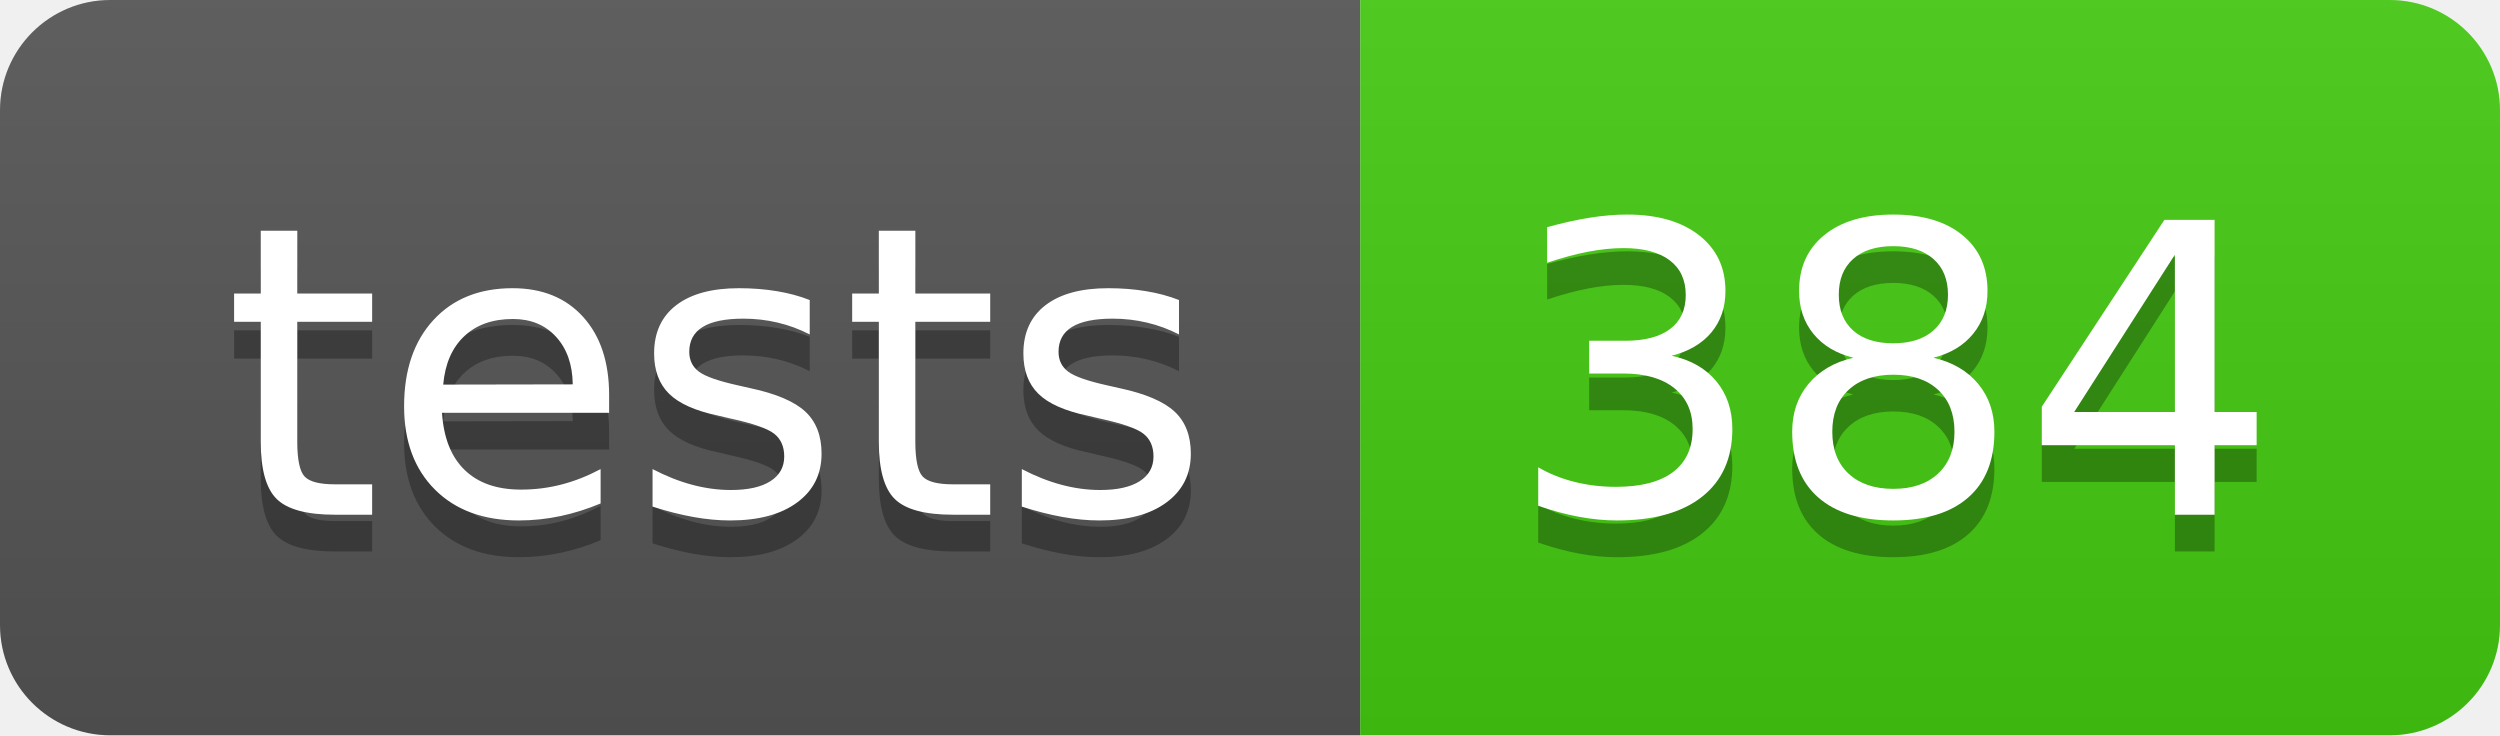
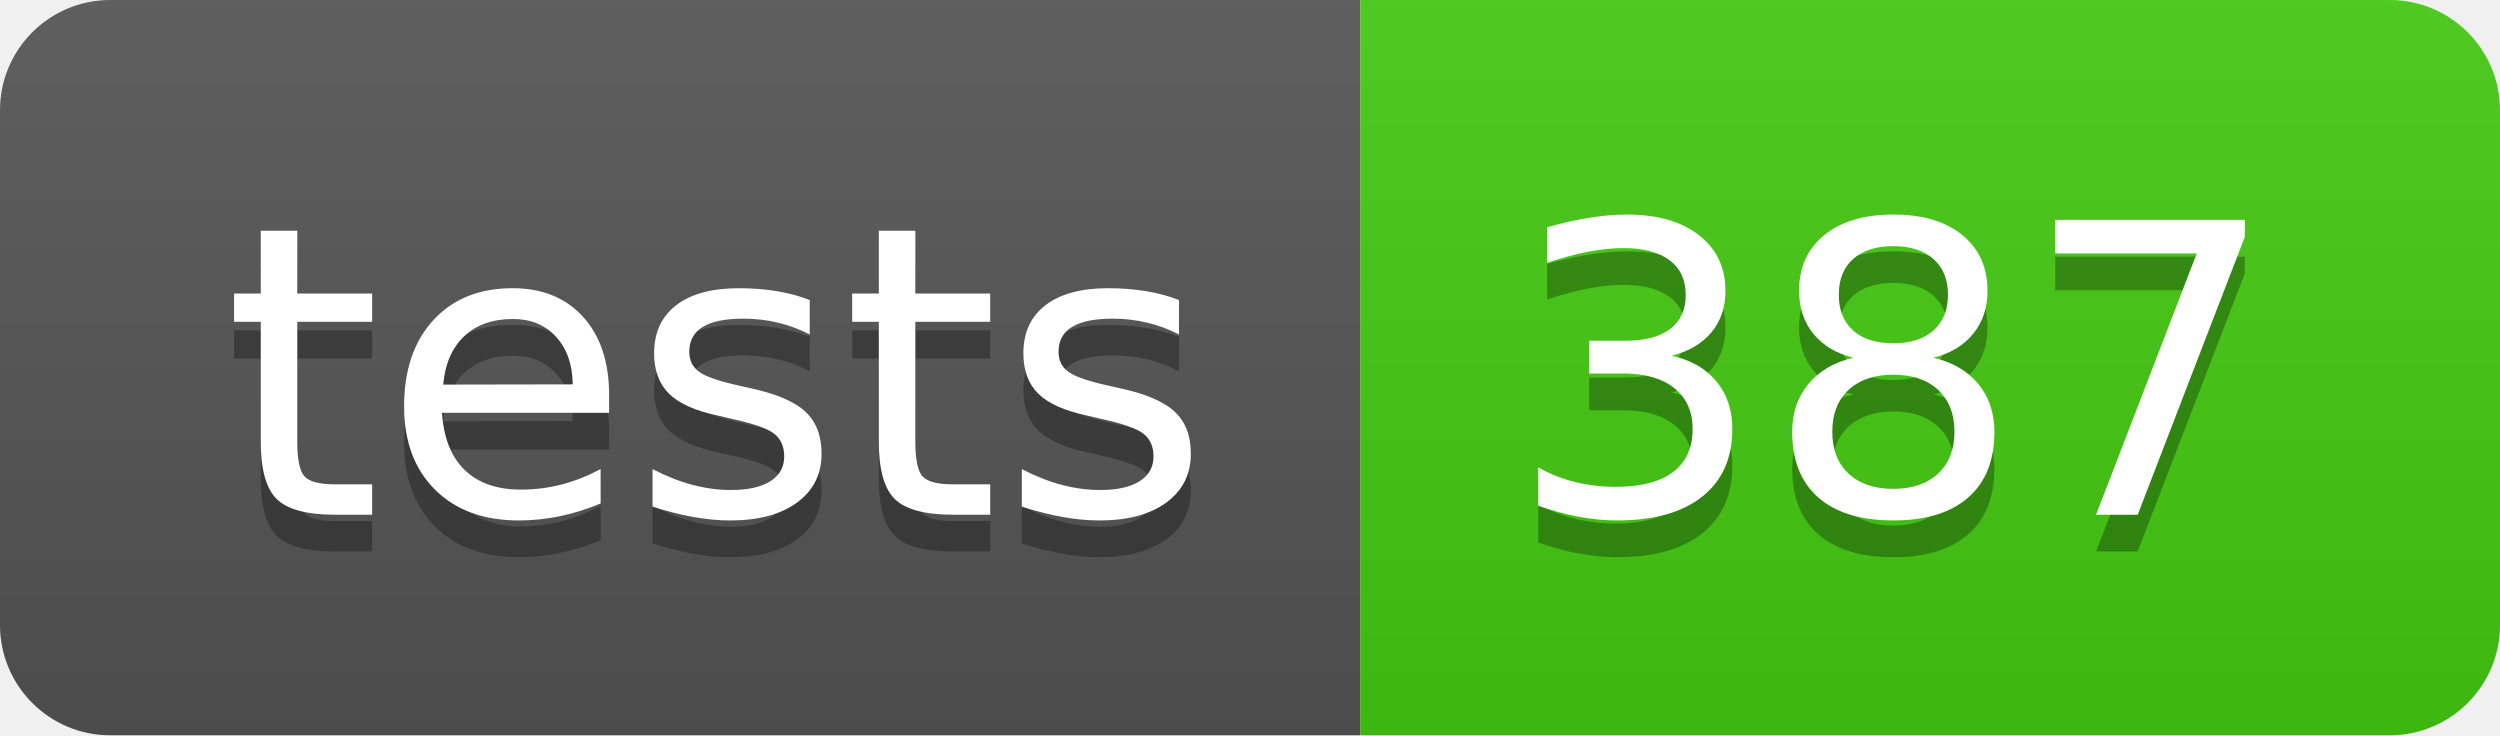
- <svg xmlns="http://www.w3.org/2000/svg" width="68" height="20" role="img" aria-label="tests: 384">
+ <svg xmlns="http://www.w3.org/2000/svg" width="68" height="20" role="img" aria-label="tests: 387">
  <linearGradient id="s" x2="0" y2="100%">
    <stop offset="0" stop-color="#bbb" stop-opacity=".1" />
    <stop offset="1" stop-opacity=".1" />
  </linearGradient>
  <clipPath id="r">
    <rect width="68" height="20" rx="3" fill="#fff" />
  </clipPath>
  <g clip-path="url(#r)">
    <rect width="37" height="20" fill="#555" />
    <rect x="37" width="31" height="20" fill="#4c1" />
    <rect width="68" height="20" fill="url(#s)" />
  </g>
  <g fill="#fff" text-anchor="middle" font-family="Verdana,Geneva,DejaVu Sans,sans-serif" text-rendering="geometricPrecision" font-size="110">
    <text aria-hidden="true" x="195" y="150" fill="#010101" fill-opacity=".3" transform="scale(.1)" textLength="270">tests</text>
    <text x="195" y="140" transform="scale(.1)" fill="#fff" textLength="270">tests</text>
-     <text aria-hidden="true" x="515" y="150" fill="#010101" fill-opacity=".3" transform="scale(.1)" textLength="210">384</text>
-     <text x="515" y="140" transform="scale(.1)" fill="#fff" textLength="210">384</text>
+     <text aria-hidden="true" x="515" y="150" fill="#010101" fill-opacity=".3" transform="scale(.1)" textLength="210">387</text>
+     <text x="515" y="140" transform="scale(.1)" fill="#fff" textLength="210">387</text>
  </g>
</svg>
